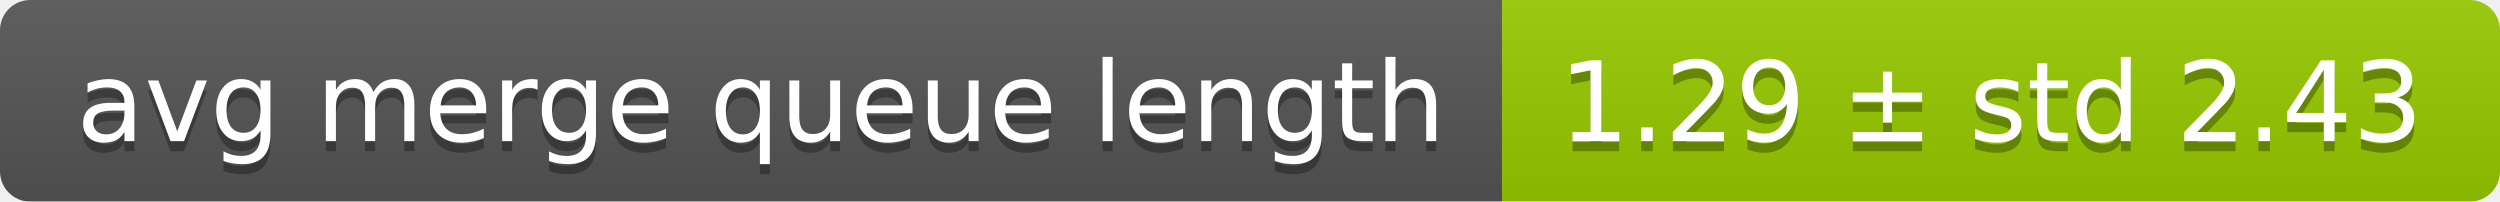
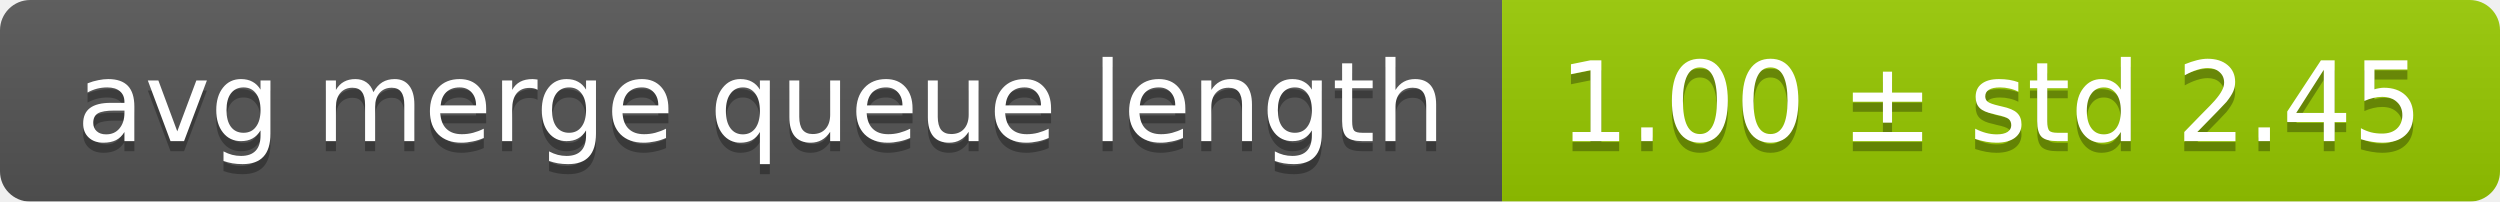
<svg xmlns="http://www.w3.org/2000/svg" width="248" height="20">
  <linearGradient id="smooth" x2="0" y2="100%">
    <stop offset="0" stop-color="#bbb" stop-opacity=".1" />
    <stop offset="1" stop-opacity=".1" />
  </linearGradient>
  <mask id="round">
    <rect width="248" height="20" rx="3" fill="#fff" />
  </mask>
  <g mask="url(#round)">
    <rect width="149" height="20" fill="#555" />
    <rect x="149" width="99" height="20" fill="#97ca00" />
    <rect width="248" height="20" fill="url(#smooth)" />
  </g>
  <g fill="#fff" text-anchor="middle" font-family="DejaVu Sans,Verdana,Geneva,sans-serif" font-size="11">
    <text x="75.5" y="15" fill="#010101" fill-opacity=".3">avg merge queue length</text>
    <text x="75.5" y="14">avg merge queue length</text>
-     <text x="197.5" y="15" fill="#010101" fill-opacity=".3">1.29 ± std 2.43</text>
-     <text x="197.5" y="14">1.29 ± std 2.43</text>
+     <text x="197.5" y="15" fill="#010101" fill-opacity=".3">1.00 ± std 2.45</text>
+     <text x="197.5" y="14">1.00 ± std 2.45</text>
  </g>
</svg>
